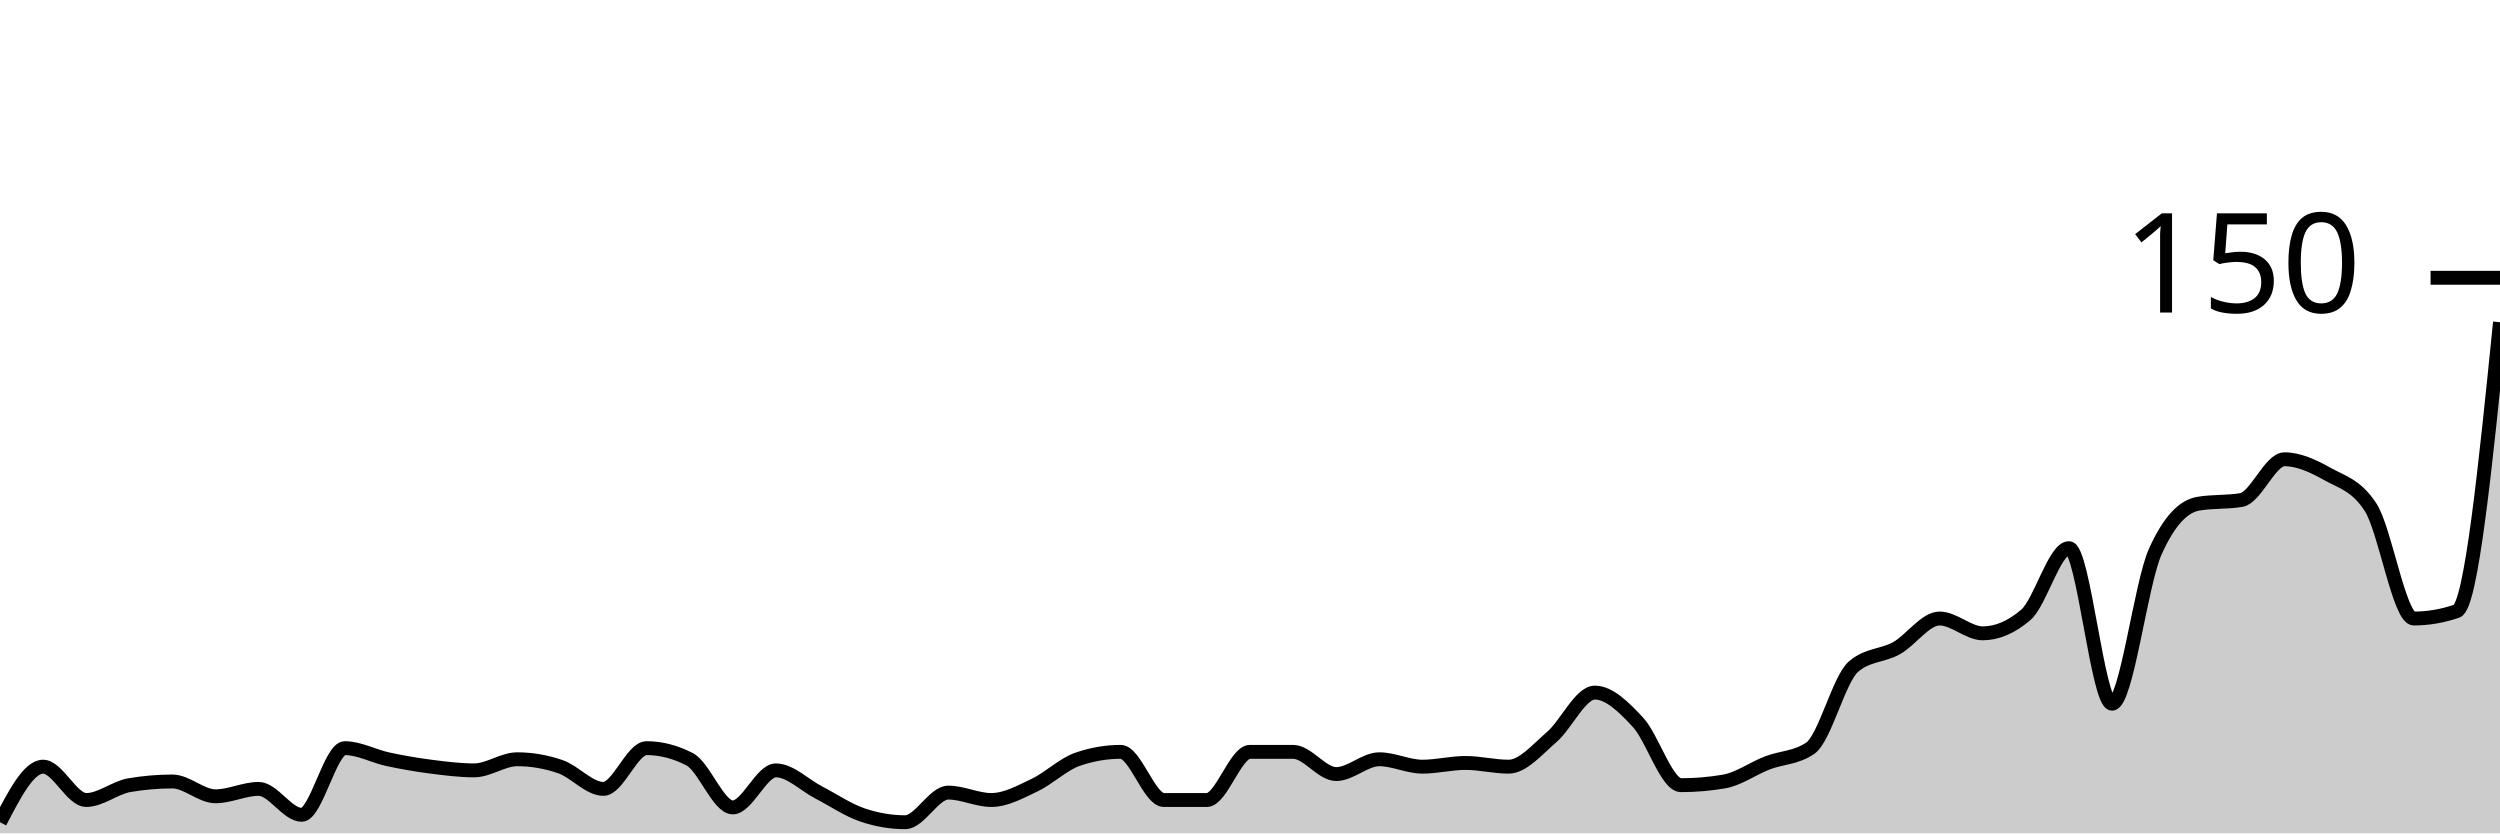
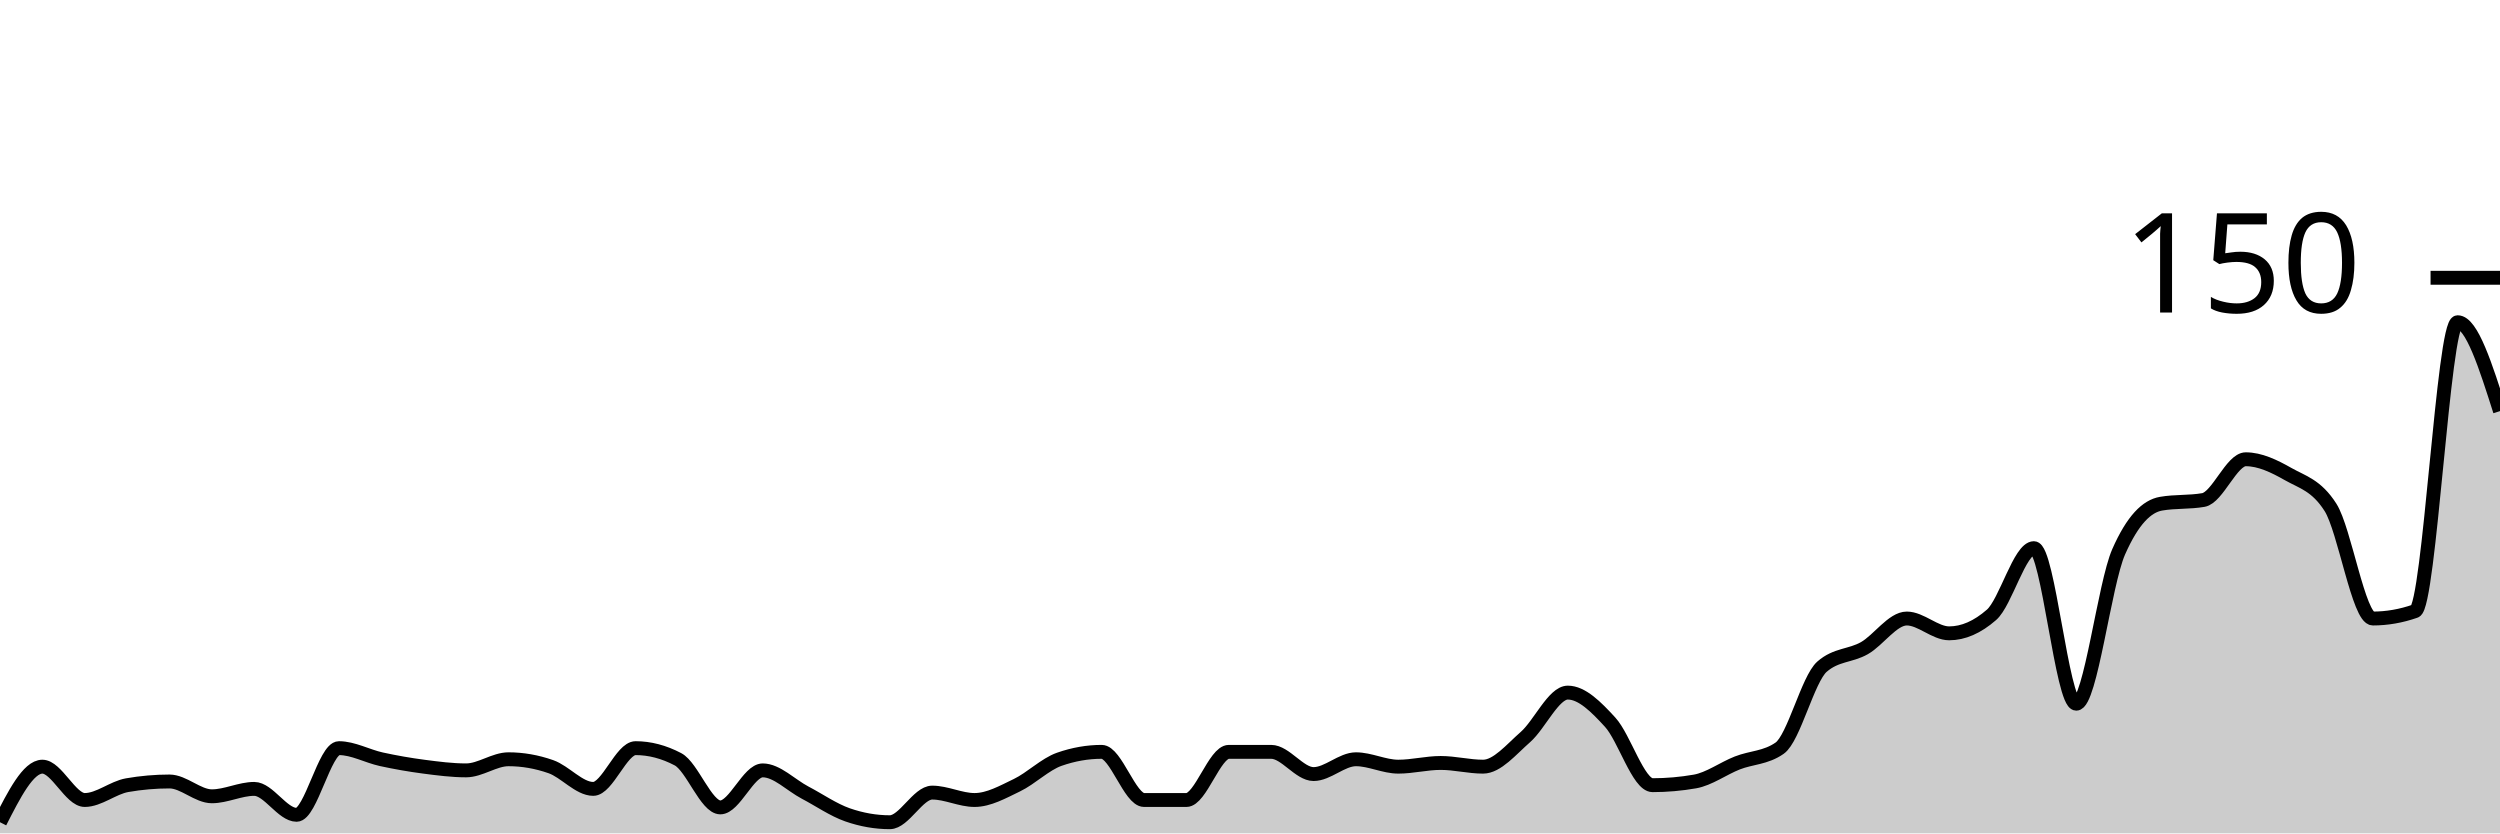
<svg xmlns="http://www.w3.org/2000/svg" viewBox="0 0 180 60">
  <g transform="translate(0,20)">
-     <path class="area" fill="rgba(0, 0, 0, 0.2)" d="M0,39.2C1.034,37.2,2.069,35.2,3.103,35.2C4.138,35.2,5.172,37.6,6.207,37.6C7.241,37.6,8.276,36.711,9.31,36.533C10.345,36.356,11.379,36.267,12.414,36.267C13.448,36.267,14.483,37.333,15.517,37.333C16.552,37.333,17.586,36.8,18.621,36.8C19.655,36.8,20.69,38.667,21.724,38.667C22.759,38.667,23.793,33.867,24.828,33.867C25.862,33.867,26.897,34.444,27.931,34.667C28.966,34.889,30,35.067,31.034,35.2C32.069,35.333,33.103,35.467,34.138,35.467C35.172,35.467,36.207,34.667,37.241,34.667C38.276,34.667,39.31,34.844,40.345,35.2C41.379,35.556,42.414,36.8,43.448,36.8C44.483,36.8,45.517,33.867,46.552,33.867C47.586,33.867,48.621,34.133,49.655,34.667C50.69,35.2,51.724,38.133,52.759,38.133C53.793,38.133,54.828,35.467,55.862,35.467C56.897,35.467,57.931,36.533,58.966,37.067C60,37.6,61.034,38.311,62.069,38.667C63.103,39.022,64.138,39.2,65.172,39.2C66.207,39.2,67.241,37.067,68.276,37.067C69.31,37.067,70.345,37.6,71.379,37.6C72.414,37.6,73.448,37.022,74.483,36.533C75.517,36.044,76.552,35.022,77.586,34.667C78.621,34.311,79.655,34.133,80.69,34.133C81.724,34.133,82.759,37.6,83.793,37.6C84.828,37.6,85.862,37.6,86.897,37.6C87.931,37.6,88.966,34.133,90,34.133C91.034,34.133,92.069,34.133,93.103,34.133C94.138,34.133,95.172,35.733,96.207,35.733C97.241,35.733,98.276,34.667,99.31,34.667C100.345,34.667,101.379,35.2,102.414,35.2C103.448,35.2,104.483,34.933,105.517,34.933C106.552,34.933,107.586,35.2,108.621,35.2C109.655,35.2,110.69,33.956,111.724,33.067C112.759,32.178,113.793,29.867,114.828,29.867C115.862,29.867,116.897,30.889,117.931,32C118.966,33.111,120,36.533,121.034,36.533C122.069,36.533,123.103,36.444,124.138,36.267C125.172,36.089,126.207,35.333,127.241,34.933C128.276,34.533,129.31,34.578,130.345,33.867C131.379,33.156,132.414,28.889,133.448,28C134.483,27.111,135.517,27.244,136.552,26.667C137.586,26.089,138.621,24.533,139.655,24.533C140.69,24.533,141.724,25.6,142.759,25.6C143.793,25.6,144.828,25.156,145.862,24.267C146.897,23.378,147.931,19.467,148.966,19.467C150,19.467,151.034,30.667,152.069,30.667C153.103,30.667,154.138,22.044,155.172,19.733C156.207,17.422,157.241,16.444,158.276,16.267C159.31,16.089,160.345,16.178,161.379,16C162.414,15.822,163.448,13.067,164.483,13.067C165.517,13.067,166.552,13.556,167.586,14.133C168.621,14.711,169.655,14.933,170.69,16.533C171.724,18.133,172.759,24.533,173.793,24.533C174.828,24.533,175.862,24.356,176.897,24C177.931,23.644,178.966,13.422,180,3.2L180,40C178.966,40,177.931,40,176.897,40C175.862,40,174.828,40,173.793,40C172.759,40,171.724,40,170.69,40C169.655,40,168.621,40,167.586,40C166.552,40,165.517,40,164.483,40C163.448,40,162.414,40,161.379,40C160.345,40,159.31,40,158.276,40C157.241,40,156.207,40,155.172,40C154.138,40,153.103,40,152.069,40C151.034,40,150,40,148.966,40C147.931,40,146.897,40,145.862,40C144.828,40,143.793,40,142.759,40C141.724,40,140.69,40,139.655,40C138.621,40,137.586,40,136.552,40C135.517,40,134.483,40,133.448,40C132.414,40,131.379,40,130.345,40C129.31,40,128.276,40,127.241,40C126.207,40,125.172,40,124.138,40C123.103,40,122.069,40,121.034,40C120,40,118.966,40,117.931,40C116.897,40,115.862,40,114.828,40C113.793,40,112.759,40,111.724,40C110.69,40,109.655,40,108.621,40C107.586,40,106.552,40,105.517,40C104.483,40,103.448,40,102.414,40C101.379,40,100.345,40,99.31,40C98.276,40,97.241,40,96.207,40C95.172,40,94.138,40,93.103,40C92.069,40,91.034,40,90,40C88.966,40,87.931,40,86.897,40C85.862,40,84.828,40,83.793,40C82.759,40,81.724,40,80.69,40C79.655,40,78.621,40,77.586,40C76.552,40,75.517,40,74.483,40C73.448,40,72.414,40,71.379,40C70.345,40,69.31,40,68.276,40C67.241,40,66.207,40,65.172,40C64.138,40,63.103,40,62.069,40C61.034,40,60,40,58.966,40C57.931,40,56.897,40,55.862,40C54.828,40,53.793,40,52.759,40C51.724,40,50.69,40,49.655,40C48.621,40,47.586,40,46.552,40C45.517,40,44.483,40,43.448,40C42.414,40,41.379,40,40.345,40C39.31,40,38.276,40,37.241,40C36.207,40,35.172,40,34.138,40C33.103,40,32.069,40,31.034,40C30,40,28.966,40,27.931,40C26.897,40,25.862,40,24.828,40C23.793,40,22.759,40,21.724,40C20.69,40,19.655,40,18.621,40C17.586,40,16.552,40,15.517,40C14.483,40,13.448,40,12.414,40C11.379,40,10.345,40,9.31,40C8.276,40,7.241,40,6.207,40C5.172,40,4.138,40,3.103,40C2.069,40,1.034,40,0,40Z" />
-     <path class="line" stroke="black" fill="none" d="M0,39.2C1.034,37.2,2.069,35.2,3.103,35.2C4.138,35.2,5.172,37.6,6.207,37.6C7.241,37.6,8.276,36.711,9.31,36.533C10.345,36.356,11.379,36.267,12.414,36.267C13.448,36.267,14.483,37.333,15.517,37.333C16.552,37.333,17.586,36.8,18.621,36.8C19.655,36.8,20.69,38.667,21.724,38.667C22.759,38.667,23.793,33.867,24.828,33.867C25.862,33.867,26.897,34.444,27.931,34.667C28.966,34.889,30,35.067,31.034,35.2C32.069,35.333,33.103,35.467,34.138,35.467C35.172,35.467,36.207,34.667,37.241,34.667C38.276,34.667,39.31,34.844,40.345,35.2C41.379,35.556,42.414,36.8,43.448,36.8C44.483,36.8,45.517,33.867,46.552,33.867C47.586,33.867,48.621,34.133,49.655,34.667C50.69,35.2,51.724,38.133,52.759,38.133C53.793,38.133,54.828,35.467,55.862,35.467C56.897,35.467,57.931,36.533,58.966,37.067C60,37.6,61.034,38.311,62.069,38.667C63.103,39.022,64.138,39.2,65.172,39.2C66.207,39.2,67.241,37.067,68.276,37.067C69.31,37.067,70.345,37.6,71.379,37.6C72.414,37.6,73.448,37.022,74.483,36.533C75.517,36.044,76.552,35.022,77.586,34.667C78.621,34.311,79.655,34.133,80.69,34.133C81.724,34.133,82.759,37.6,83.793,37.6C84.828,37.6,85.862,37.6,86.897,37.6C87.931,37.6,88.966,34.133,90,34.133C91.034,34.133,92.069,34.133,93.103,34.133C94.138,34.133,95.172,35.733,96.207,35.733C97.241,35.733,98.276,34.667,99.31,34.667C100.345,34.667,101.379,35.2,102.414,35.2C103.448,35.2,104.483,34.933,105.517,34.933C106.552,34.933,107.586,35.2,108.621,35.2C109.655,35.2,110.69,33.956,111.724,33.067C112.759,32.178,113.793,29.867,114.828,29.867C115.862,29.867,116.897,30.889,117.931,32C118.966,33.111,120,36.533,121.034,36.533C122.069,36.533,123.103,36.444,124.138,36.267C125.172,36.089,126.207,35.333,127.241,34.933C128.276,34.533,129.31,34.578,130.345,33.867C131.379,33.156,132.414,28.889,133.448,28C134.483,27.111,135.517,27.244,136.552,26.667C137.586,26.089,138.621,24.533,139.655,24.533C140.69,24.533,141.724,25.6,142.759,25.6C143.793,25.6,144.828,25.156,145.862,24.267C146.897,23.378,147.931,19.467,148.966,19.467C150,19.467,151.034,30.667,152.069,30.667C153.103,30.667,154.138,22.044,155.172,19.733C156.207,17.422,157.241,16.444,158.276,16.267C159.31,16.089,160.345,16.178,161.379,16C162.414,15.822,163.448,13.067,164.483,13.067C165.517,13.067,166.552,13.556,167.586,14.133C168.621,14.711,169.655,14.933,170.69,16.533C171.724,18.133,172.759,24.533,173.793,24.533C174.828,24.533,175.862,24.356,176.897,24C177.931,23.644,178.966,13.422,180,3.2" />
+     <path class="area" fill="rgba(0, 0, 0, 0.2)" d="M0,39.2C1.017,37.2,2.034,35.2,3.051,35.2C4.068,35.2,5.085,37.6,6.102,37.6C7.119,37.6,8.136,36.711,9.153,36.533C10.169,36.356,11.186,36.267,12.203,36.267C13.22,36.267,14.237,37.333,15.254,37.333C16.271,37.333,17.288,36.8,18.305,36.8C19.322,36.8,20.339,38.667,21.356,38.667C22.373,38.667,23.39,33.867,24.407,33.867C25.424,33.867,26.441,34.444,27.458,34.667C28.475,34.889,29.492,35.067,30.508,35.2C31.525,35.333,32.542,35.467,33.559,35.467C34.576,35.467,35.593,34.667,36.61,34.667C37.627,34.667,38.644,34.844,39.661,35.2C40.678,35.556,41.695,36.8,42.712,36.8C43.729,36.8,44.746,33.867,45.763,33.867C46.78,33.867,47.797,34.133,48.814,34.667C49.831,35.2,50.847,38.133,51.864,38.133C52.881,38.133,53.898,35.467,54.915,35.467C55.932,35.467,56.949,36.533,57.966,37.067C58.983,37.6,60,38.311,61.017,38.667C62.034,39.022,63.051,39.2,64.068,39.2C65.085,39.2,66.102,37.067,67.119,37.067C68.136,37.067,69.153,37.6,70.169,37.6C71.186,37.6,72.203,37.022,73.22,36.533C74.237,36.044,75.254,35.022,76.271,34.667C77.288,34.311,78.305,34.133,79.322,34.133C80.339,34.133,81.356,37.6,82.373,37.6C83.39,37.6,84.407,37.6,85.424,37.6C86.441,37.6,87.458,34.133,88.475,34.133C89.492,34.133,90.508,34.133,91.525,34.133C92.542,34.133,93.559,35.733,94.576,35.733C95.593,35.733,96.61,34.667,97.627,34.667C98.644,34.667,99.661,35.2,100.678,35.2C101.695,35.2,102.712,34.933,103.729,34.933C104.746,34.933,105.763,35.2,106.78,35.2C107.797,35.2,108.814,33.956,109.831,33.067C110.847,32.178,111.864,29.867,112.881,29.867C113.898,29.867,114.915,30.889,115.932,32C116.949,33.111,117.966,36.533,118.983,36.533C120,36.533,121.017,36.444,122.034,36.267C123.051,36.089,124.068,35.333,125.085,34.933C126.102,34.533,127.119,34.578,128.136,33.867C129.153,33.156,130.169,28.889,131.186,28C132.203,27.111,133.22,27.244,134.237,26.667C135.254,26.089,136.271,24.533,137.288,24.533C138.305,24.533,139.322,25.6,140.339,25.6C141.356,25.6,142.373,25.156,143.39,24.267C144.407,23.378,145.424,19.467,146.441,19.467C147.458,19.467,148.475,30.667,149.492,30.667C150.508,30.667,151.525,22.044,152.542,19.733C153.559,17.422,154.576,16.444,155.593,16.267C156.61,16.089,157.627,16.178,158.644,16C159.661,15.822,160.678,13.067,161.695,13.067C162.712,13.067,163.729,13.556,164.746,14.133C165.763,14.711,166.78,14.933,167.797,16.533C168.814,18.133,169.831,24.533,170.847,24.533C171.864,24.533,172.881,24.356,173.898,24C174.915,23.644,175.932,3.2,176.949,3.2C177.966,3.2,178.983,6.4,180,9.6L180,40C178.983,40,177.966,40,176.949,40C175.932,40,174.915,40,173.898,40C172.881,40,171.864,40,170.847,40C169.831,40,168.814,40,167.797,40C166.78,40,165.763,40,164.746,40C163.729,40,162.712,40,161.695,40C160.678,40,159.661,40,158.644,40C157.627,40,156.61,40,155.593,40C154.576,40,153.559,40,152.542,40C151.525,40,150.508,40,149.492,40C148.475,40,147.458,40,146.441,40C145.424,40,144.407,40,143.39,40C142.373,40,141.356,40,140.339,40C139.322,40,138.305,40,137.288,40C136.271,40,135.254,40,134.237,40C133.22,40,132.203,40,131.186,40C130.169,40,129.153,40,128.136,40C127.119,40,126.102,40,125.085,40C124.068,40,123.051,40,122.034,40C121.017,40,120,40,118.983,40C117.966,40,116.949,40,115.932,40C114.915,40,113.898,40,112.881,40C111.864,40,110.847,40,109.831,40C108.814,40,107.797,40,106.78,40C105.763,40,104.746,40,103.729,40C102.712,40,101.695,40,100.678,40C99.661,40,98.644,40,97.627,40C96.61,40,95.593,40,94.576,40C93.559,40,92.542,40,91.525,40C90.508,40,89.492,40,88.475,40C87.458,40,86.441,40,85.424,40C84.407,40,83.39,40,82.373,40C81.356,40,80.339,40,79.322,40C78.305,40,77.288,40,76.271,40C75.254,40,74.237,40,73.22,40C72.203,40,71.186,40,70.169,40C69.153,40,68.136,40,67.119,40C66.102,40,65.085,40,64.068,40C63.051,40,62.034,40,61.017,40C60,40,58.983,40,57.966,40C56.949,40,55.932,40,54.915,40C53.898,40,52.881,40,51.864,40C50.847,40,49.831,40,48.814,40C47.797,40,46.78,40,45.763,40C44.746,40,43.729,40,42.712,40C41.695,40,40.678,40,39.661,40C38.644,40,37.627,40,36.61,40C35.593,40,34.576,40,33.559,40C32.542,40,31.525,40,30.508,40C29.492,40,28.475,40,27.458,40C26.441,40,25.424,40,24.407,40C23.39,40,22.373,40,21.356,40C20.339,40,19.322,40,18.305,40C17.288,40,16.271,40,15.254,40C14.237,40,13.22,40,12.203,40C11.186,40,10.169,40,9.153,40C8.136,40,7.119,40,6.102,40C5.085,40,4.068,40,3.051,40C2.034,40,1.017,40,0,40Z" />
+     <path class="line" stroke="black" fill="none" d="M0,39.2C1.017,37.2,2.034,35.2,3.051,35.2C4.068,35.2,5.085,37.6,6.102,37.6C7.119,37.6,8.136,36.711,9.153,36.533C10.169,36.356,11.186,36.267,12.203,36.267C13.22,36.267,14.237,37.333,15.254,37.333C16.271,37.333,17.288,36.8,18.305,36.8C19.322,36.8,20.339,38.667,21.356,38.667C22.373,38.667,23.39,33.867,24.407,33.867C25.424,33.867,26.441,34.444,27.458,34.667C28.475,34.889,29.492,35.067,30.508,35.2C31.525,35.333,32.542,35.467,33.559,35.467C34.576,35.467,35.593,34.667,36.61,34.667C37.627,34.667,38.644,34.844,39.661,35.2C40.678,35.556,41.695,36.8,42.712,36.8C43.729,36.8,44.746,33.867,45.763,33.867C46.78,33.867,47.797,34.133,48.814,34.667C49.831,35.2,50.847,38.133,51.864,38.133C52.881,38.133,53.898,35.467,54.915,35.467C55.932,35.467,56.949,36.533,57.966,37.067C58.983,37.6,60,38.311,61.017,38.667C62.034,39.022,63.051,39.2,64.068,39.2C65.085,39.2,66.102,37.067,67.119,37.067C68.136,37.067,69.153,37.6,70.169,37.6C71.186,37.6,72.203,37.022,73.22,36.533C74.237,36.044,75.254,35.022,76.271,34.667C77.288,34.311,78.305,34.133,79.322,34.133C80.339,34.133,81.356,37.6,82.373,37.6C83.39,37.6,84.407,37.6,85.424,37.6C86.441,37.6,87.458,34.133,88.475,34.133C89.492,34.133,90.508,34.133,91.525,34.133C92.542,34.133,93.559,35.733,94.576,35.733C95.593,35.733,96.61,34.667,97.627,34.667C98.644,34.667,99.661,35.2,100.678,35.2C101.695,35.2,102.712,34.933,103.729,34.933C104.746,34.933,105.763,35.2,106.78,35.2C107.797,35.2,108.814,33.956,109.831,33.067C110.847,32.178,111.864,29.867,112.881,29.867C113.898,29.867,114.915,30.889,115.932,32C116.949,33.111,117.966,36.533,118.983,36.533C120,36.533,121.017,36.444,122.034,36.267C123.051,36.089,124.068,35.333,125.085,34.933C126.102,34.533,127.119,34.578,128.136,33.867C129.153,33.156,130.169,28.889,131.186,28C132.203,27.111,133.22,27.244,134.237,26.667C135.254,26.089,136.271,24.533,137.288,24.533C138.305,24.533,139.322,25.6,140.339,25.6C141.356,25.6,142.373,25.156,143.39,24.267C144.407,23.378,145.424,19.467,146.441,19.467C147.458,19.467,148.475,30.667,149.492,30.667C150.508,30.667,151.525,22.044,152.542,19.733C153.559,17.422,154.576,16.444,155.593,16.267C156.61,16.089,157.627,16.178,158.644,16C159.661,15.822,160.678,13.067,161.695,13.067C162.712,13.067,163.729,13.556,164.746,14.133C165.763,14.711,166.78,14.933,167.797,16.533C168.814,18.133,169.831,24.533,170.847,24.533C171.864,24.533,172.881,24.356,173.898,24C174.915,23.644,175.932,3.2,176.949,3.2C177.966,3.2,178.983,6.4,180,9.6" />
    <path class="axis-ceiling" stroke-width="1" stroke="black" fill="none" d="M175,0L180,0" />
    <text class="axis-ceiling-label" font-family="sans-serif" text-anchor="end" font-size="10px" x="170" y="2.5">150</text>
  </g>
</svg>
